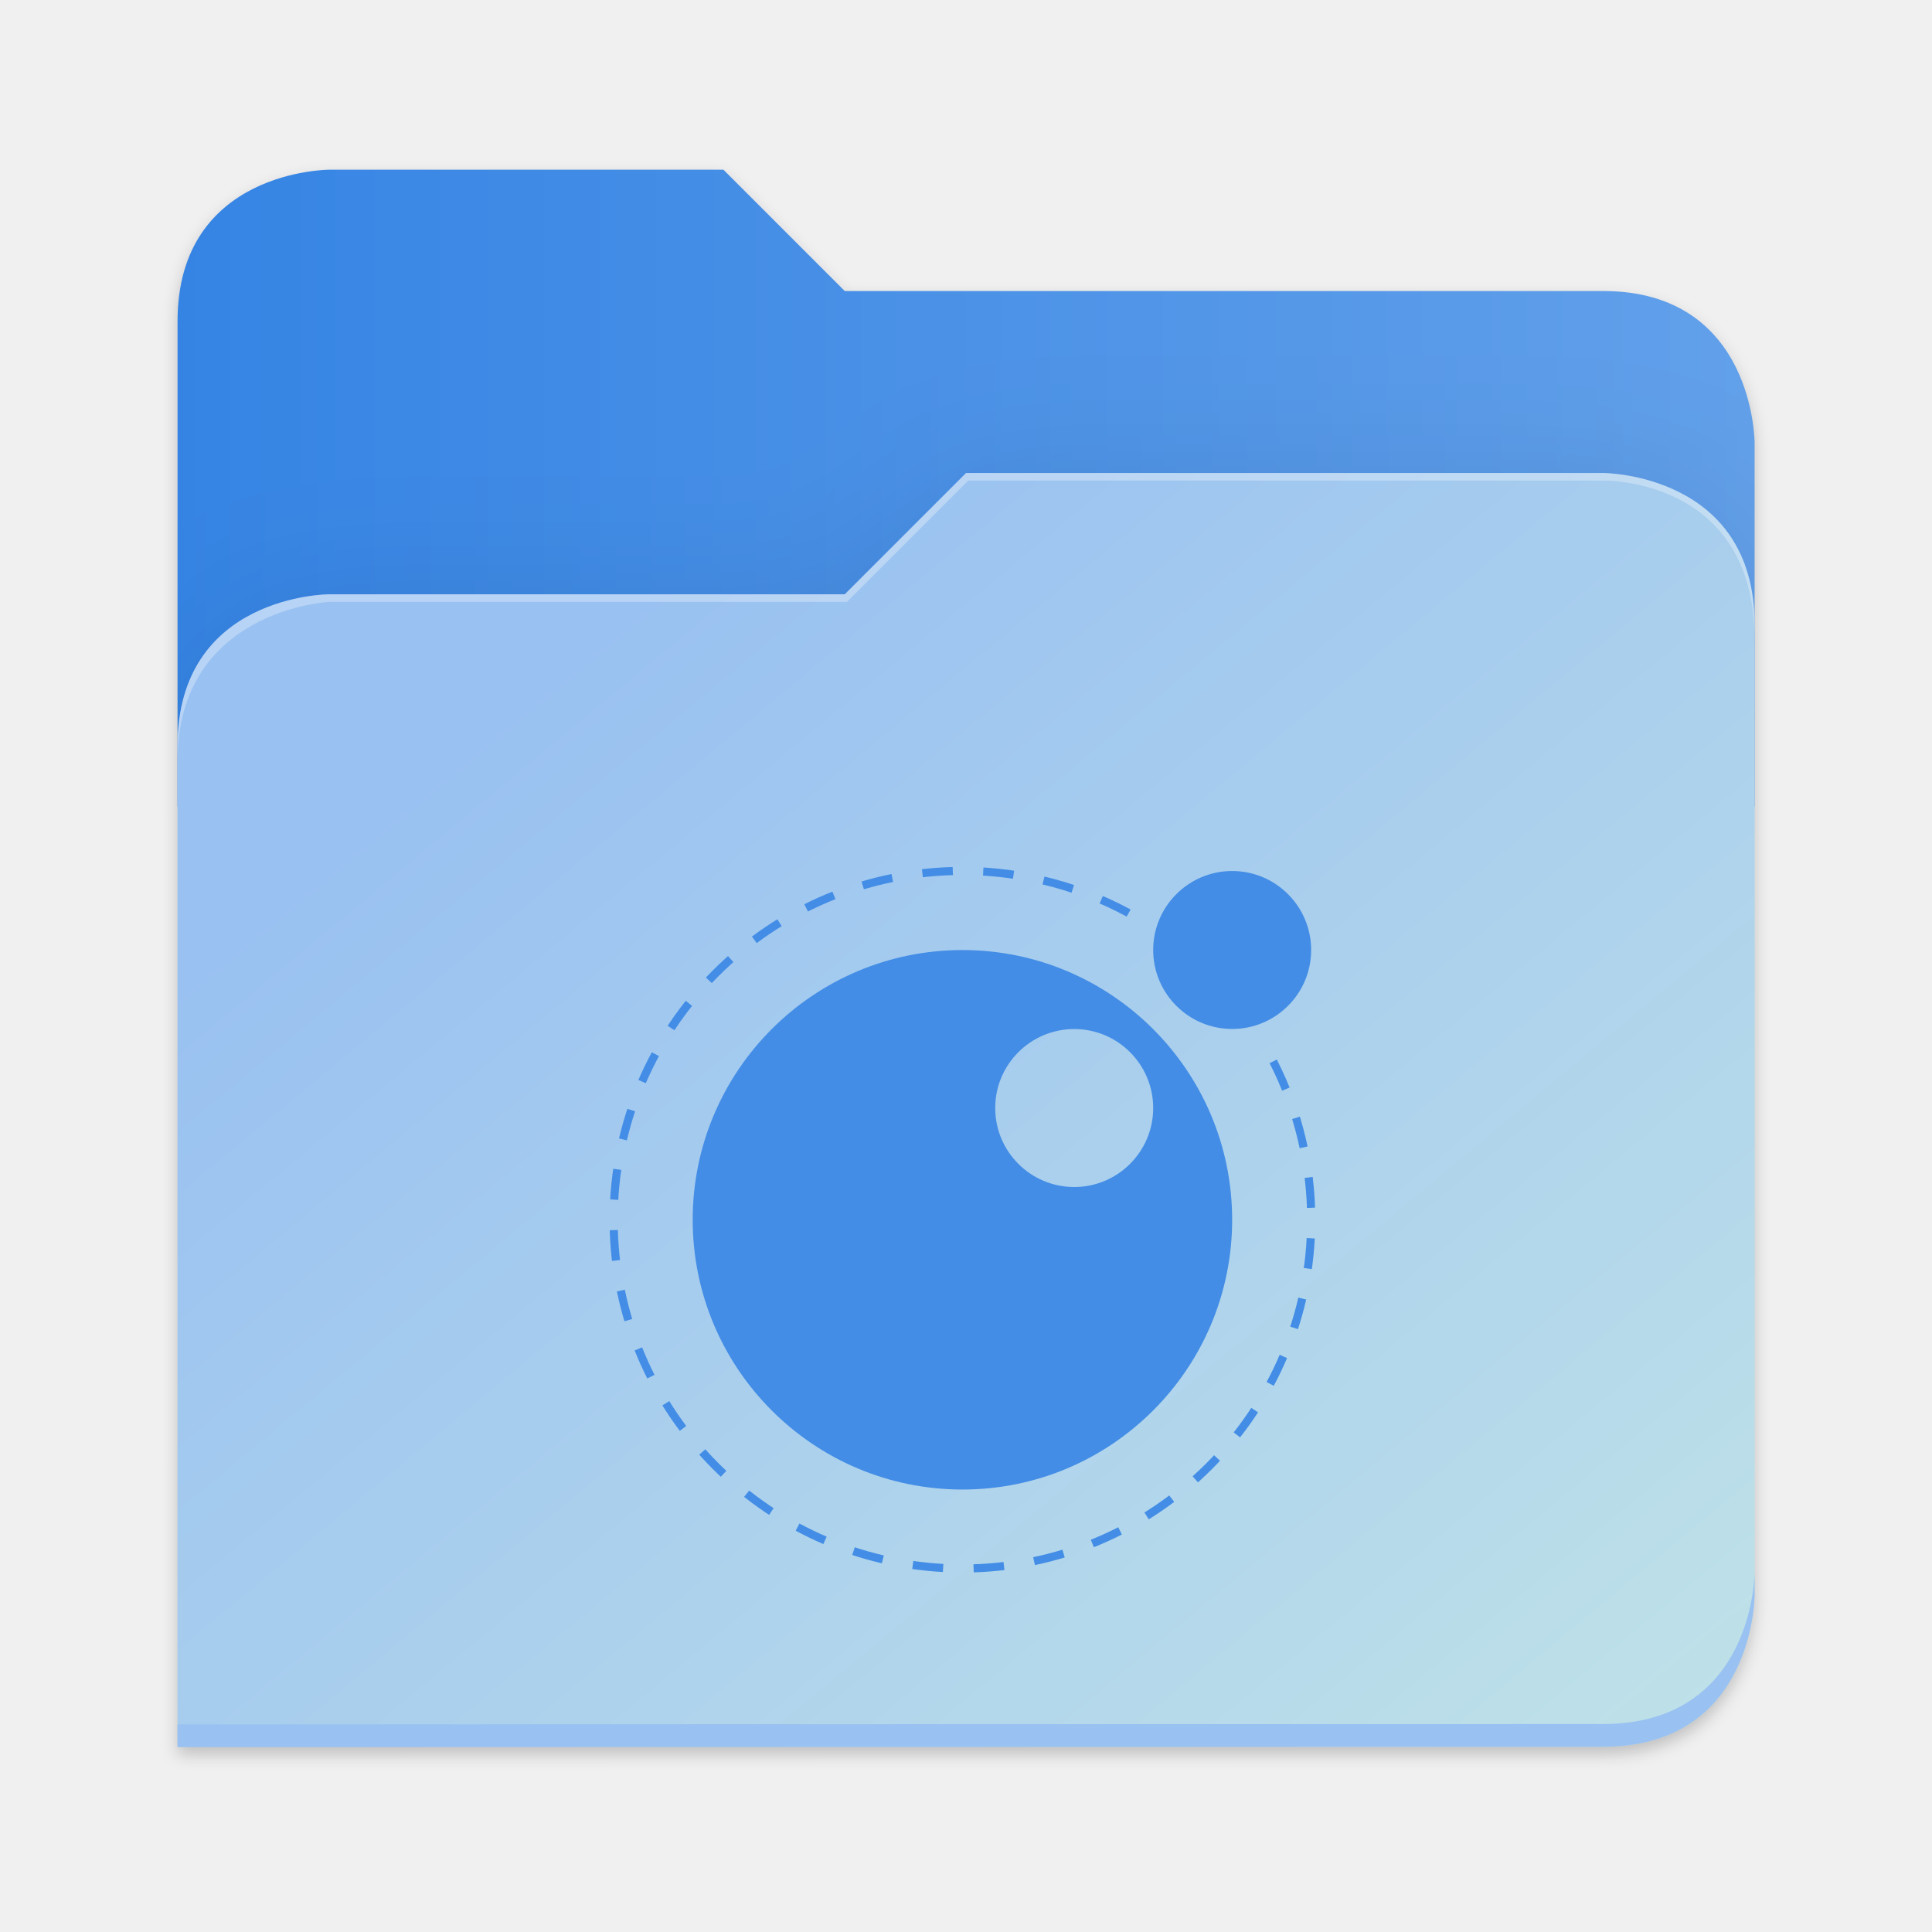
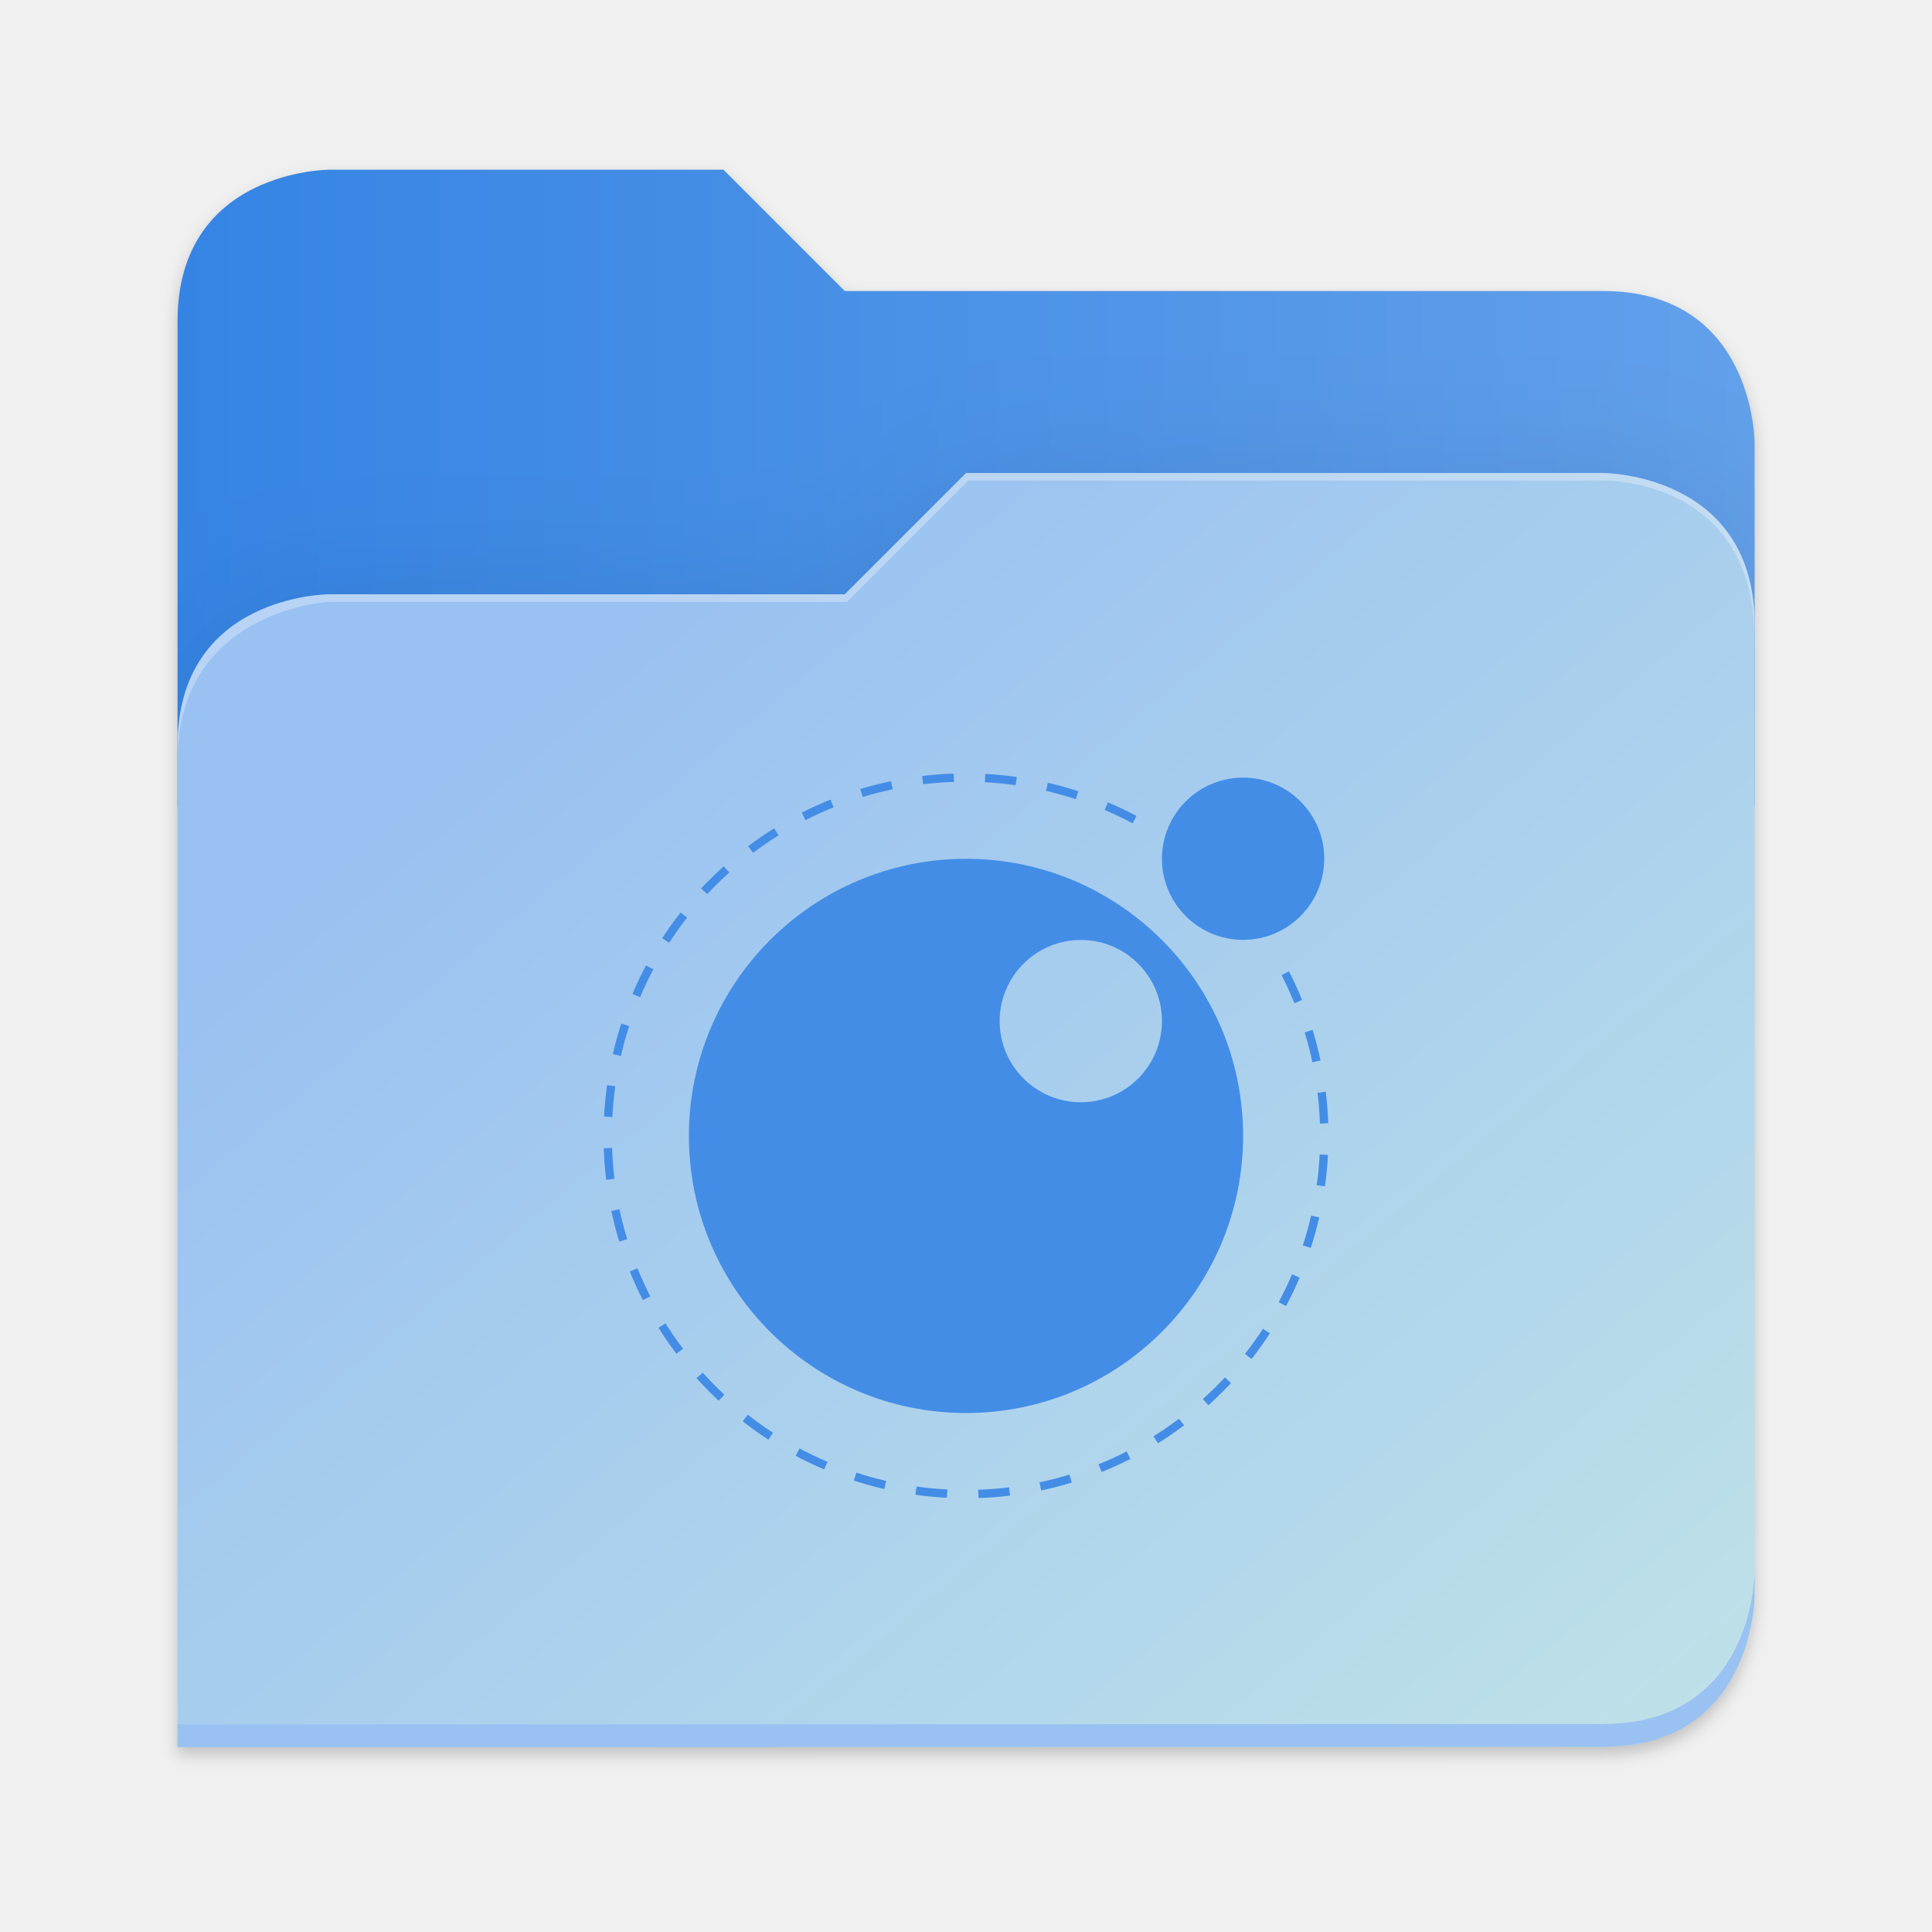
- <svg xmlns="http://www.w3.org/2000/svg" xmlns:xlink="http://www.w3.org/1999/xlink" height="128" viewBox="0 0 128 128" width="128" version="1.1" id="svg5248" xml:space="preserve">
+ <svg xmlns="http://www.w3.org/2000/svg" xmlns:xlink="http://www.w3.org/1999/xlink" height="128" viewBox="0 0 128 128" width="128" version="1.1" id="svg5248">
  <defs id="defs5252">
    <filter style="color-interpolation-filters:sRGB" id="filter1302" x="-0.012" width="1.024" y="-0.012" height="1.024">
      <feGaussianBlur stdDeviation="2.08" id="feGaussianBlur1304" />
    </filter>
    <linearGradient id="bg-gradient-2">
      <stop style="stop-color:#3584e4;stop-opacity:1" offset="0" id="stop13402" />
      <stop style="stop-color:#62a0ea;stop-opacity:1" offset="1" id="stop13404" />
    </linearGradient>
    <clipPath clipPathUnits="userSpaceOnUse" id="clipPath1509">
      <path id="path1511" d="M 192,-164 H 88 c 0,0 -40,0 -40,40 V 4 h 416 v -96 c 0,0 0,-40 -40,-40 H 224 Z" style="display:inline;opacity:1;vector-effect:none;fill:#c9b8a7;fill-opacity:1;stroke:none;stroke-width:26.067;stroke-linecap:butt;stroke-linejoin:miter;stroke-miterlimit:4;stroke-dasharray:none;stroke-dashoffset:0;stroke-opacity:1;marker:none;marker-start:none;marker-mid:none;marker-end:none;paint-order:normal;enable-background:new" />
    </clipPath>
    <filter style="color-interpolation-filters:sRGB" id="filter1529" x="-0.108" width="1.217" y="-0.134" height="1.269">
      <feGaussianBlur stdDeviation="18.8" id="feGaussianBlur1531" />
    </filter>
    <linearGradient id="linearGradient888">
      <stop style="stop-color:#99c1f1;stop-opacity:1" offset="0" id="stop884" />
      <stop style="stop-color:#c3e5e7;stop-opacity:1" offset="1" id="stop886" />
    </linearGradient>
    <linearGradient xlink:href="#bg-gradient-2" id="linearGradient5836" gradientUnits="userSpaceOnUse" x1="64" y1="756" x2="480" y2="756" />
    <linearGradient xlink:href="#linearGradient888" id="linearGradient5838" gradientUnits="userSpaceOnUse" x1="152.898" y1="-38.797" x2="447.309" y2="316" />
-     <mask id="holes">
-       <rect x="-60" y="-60" width="120" height="120" fill="#ffffff" id="rect1240" />
-       <circle id="hole" cy="-40" r="3" cx="0" />
-       <use xlink:href="#hole" transform="rotate(72)" id="use1243" />
-       <use xlink:href="#hole" transform="rotate(144)" id="use1245" />
-       <use xlink:href="#hole" transform="rotate(-144)" id="use1247" />
-       <use xlink:href="#hole" transform="rotate(-72)" id="use1249" />
-     </mask>
-     <mask id="holes-3">
-       <rect x="-60" y="-60" width="120" height="120" fill="#ffffff" id="rect4455" />
-       <circle id="hole-6" cy="-40" r="3" cx="0" />
-       <use xlink:href="#hole-6" transform="rotate(72)" id="use4458" />
-       <use xlink:href="#hole-6" transform="rotate(144)" id="use4460" />
-       <use xlink:href="#hole-6" transform="rotate(-144)" id="use4462" />
-       <use xlink:href="#hole-6" transform="rotate(-72)" id="use4464" />
-     </mask>
-     <mask id="holes-36">
-       <rect x="-60" y="-60" width="120" height="120" fill="#ffffff" id="rect946" />
-       <circle id="hole-7" cy="-40" r="3" cx="0" />
-       <use xlink:href="#hole-7" transform="rotate(72)" id="use949" />
-       <use xlink:href="#hole-7" transform="rotate(144)" id="use951" />
-       <use xlink:href="#hole-7" transform="rotate(-144)" id="use953" />
-       <use xlink:href="#hole-7" transform="rotate(-72)" id="use955" />
-     </mask>
-     <mask id="holes-9">
-       <rect x="-60" y="-60" width="120" height="120" fill="#ffffff" id="rect4023" />
-       <circle id="hole-3" cy="-40" r="3" cx="0" />
-       <use xlink:href="#hole-3" transform="rotate(72)" id="use4026" />
-       <use xlink:href="#hole-3" transform="rotate(144)" id="use4028" />
-       <use xlink:href="#hole-3" transform="rotate(-144)" id="use4030" />
-       <use xlink:href="#hole-3" transform="rotate(-72)" id="use4032" />
-     </mask>
-     <mask id="holes-1">
-       <rect x="-60" y="-60" width="120" height="120" fill="#ffffff" id="rect5879" />
-       <circle id="hole-8" cy="-40" r="3" cx="0" />
-       <use xlink:href="#hole-8" transform="rotate(72)" id="use5882" />
-       <use xlink:href="#hole-8" transform="rotate(144)" id="use5884" />
-       <use xlink:href="#hole-8" transform="rotate(-144)" id="use5886" />
-       <use xlink:href="#hole-8" transform="rotate(-72)" id="use5888" />
-     </mask>
-     <mask id="holes-367">
-       <rect x="-60" y="-60" width="120" height="120" fill="#ffffff" id="rect1240-5" />
-       <circle id="hole-35" cy="-40" r="3" cx="0" />
-       <use xlink:href="#hole-35" transform="rotate(72)" id="use1243-6" />
-       <use xlink:href="#hole-35" transform="rotate(144)" id="use1245-2" />
-       <use xlink:href="#hole-35" transform="rotate(-144)" id="use1247-9" />
-       <use xlink:href="#hole-35" transform="rotate(-72)" id="use1249-1" />
-     </mask>
-     <mask id="holes-3-2">
-       <rect x="-60" y="-60" width="120" height="120" fill="#ffffff" id="rect4455-7" />
-       <circle id="hole-6-0" cy="-40" r="3" cx="0" />
-       <use xlink:href="#hole-6-0" transform="rotate(72)" id="use4458-9" />
-       <use xlink:href="#hole-6-0" transform="rotate(144)" id="use4460-3" />
-       <use xlink:href="#hole-6-0" transform="rotate(-144)" id="use4462-6" />
-       <use xlink:href="#hole-6-0" transform="rotate(-72)" id="use4464-0" />
-     </mask>
-     <mask id="holes-36-6">
-       <rect x="-60" y="-60" width="120" height="120" fill="#ffffff" id="rect946-2" />
-       <circle id="hole-7-6" cy="-40" r="3" cx="0" />
-       <use xlink:href="#hole-7-6" transform="rotate(72)" id="use949-1" />
-       <use xlink:href="#hole-7-6" transform="rotate(144)" id="use951-8" />
-       <use xlink:href="#hole-7-6" transform="rotate(-144)" id="use953-7" />
-       <use xlink:href="#hole-7-6" transform="rotate(-72)" id="use955-9" />
-     </mask>
-     <mask id="holes-9-2">
-       <rect x="-60" y="-60" width="120" height="120" fill="#ffffff" id="rect4023-0" />
-       <circle id="hole-3-2" cy="-40" r="3" cx="0" />
-       <use xlink:href="#hole-3-2" transform="rotate(72)" id="use4026-3" />
-       <use xlink:href="#hole-3-2" transform="rotate(144)" id="use4028-7" />
-       <use xlink:href="#hole-3-2" transform="rotate(-144)" id="use4030-5" />
-       <use xlink:href="#hole-3-2" transform="rotate(-72)" id="use4032-9" />
-     </mask>
-     <mask id="holes-1-2">
-       <rect x="-60" y="-60" width="120" height="120" fill="#ffffff" id="rect5879-2" />
-       <circle id="hole-8-8" cy="-40" r="3" cx="0" />
-       <use xlink:href="#hole-8-8" transform="rotate(72)" id="use5882-9" />
-       <use xlink:href="#hole-8-8" transform="rotate(144)" id="use5884-7" />
-       <use xlink:href="#hole-8-8" transform="rotate(-144)" id="use5886-3" />
-       <use xlink:href="#hole-8-8" transform="rotate(-72)" id="use5888-6" />
-     </mask>
  </defs>
  <linearGradient id="a" gradientUnits="userSpaceOnUse" x1="12" x2="116" y1="64" y2="64">
    <stop offset="0" stop-color="#3d3846" id="stop5214" />
    <stop offset="0.05" stop-color="#77767b" id="stop5216" />
    <stop offset="0.1" stop-color="#5e5c64" id="stop5218" />
    <stop offset="0.9" stop-color="#504e56" id="stop5220" />
    <stop offset="0.95" stop-color="#77767b" id="stop5222" />
    <stop offset="1" stop-color="#3d3846" id="stop5224" />
  </linearGradient>
  <linearGradient id="b" gradientUnits="userSpaceOnUse" x1="12" x2="112.041" y1="60" y2="80.988">
    <stop offset="0" stop-color="#77767b" id="stop5227" />
    <stop offset="0.384" stop-color="#9a9996" id="stop5229" />
    <stop offset="0.721" stop-color="#77767b" id="stop5231" />
    <stop offset="1" stop-color="#68666f" id="stop5233" />
  </linearGradient>
  <g transform="matrix(0.2511615,0,0,0.2511615,-0.2929295,52.43479)" id="g5798" style="fill:#c9b8a7;fill-opacity:1;stroke:#a08f7f;stroke-opacity:1">
    <path id="path5786" d="m 88,-162 c 0,0 -40,0 -40,40 L 47.965,6 h 0.033 L 47.965,254.094 424,254 c 40,0 40,-40 40,-40 V 6 -42 -90 c 0,0 0,-40 -40,-40 H 224 l -32,-32 z" style="display:inline;opacity:0.2;fill:#000000;fill-opacity:1;stroke:none;stroke-width:26.067;stroke-linecap:butt;stroke-linejoin:miter;stroke-miterlimit:4;stroke-dasharray:none;stroke-dashoffset:0;stroke-opacity:1;marker:none;marker-start:none;marker-mid:none;marker-end:none;paint-order:normal;filter:url(#filter1302);enable-background:new" />
    <path style="display:inline;opacity:1;fill:url(#linearGradient5836);fill-opacity:1;stroke:none;stroke-width:26.067;stroke-linecap:butt;stroke-linejoin:miter;stroke-miterlimit:4;stroke-dasharray:none;stroke-dashoffset:0;stroke-opacity:1;marker:none;marker-start:none;marker-mid:none;marker-end:none;paint-order:normal;enable-background:new" d="M 208,672 H 104 c 0,0 -40,0 -40,40 v 128 h 416 v -96 c 0,0 0,-40 -40,-40 H 240 Z" transform="translate(-16,-836)" id="path5788" />
    <path id="path5790" d="m 256,-80 -32,32 H 88 c 0,0 -40,0 -40,40 v 264 h 376 c 40,0 40,-40 40,-40 V -40 c 0,-40 -40,-40 -40,-40 z" style="display:inline;opacity:0.1;fill:#000000;fill-opacity:1;stroke:none;stroke-width:26.067;stroke-linecap:butt;stroke-linejoin:miter;stroke-miterlimit:4;stroke-dasharray:none;stroke-dashoffset:0;stroke-opacity:1;marker:none;marker-start:none;marker-mid:none;marker-end:none;paint-order:normal;filter:url(#filter1529);enable-background:new" clip-path="url(#clipPath1509)" />
    <path style="display:inline;opacity:1;fill:url(#linearGradient5838);fill-opacity:1;stroke:none;stroke-width:26.067;stroke-linecap:butt;stroke-linejoin:miter;stroke-miterlimit:4;stroke-dasharray:none;stroke-dashoffset:0;stroke-opacity:1;marker:none;marker-start:none;marker-mid:none;marker-end:none;paint-order:normal;enable-background:new" d="m 256,-84 -32,32 H 88 c 0,0 -40,0 -40,40 v 264 h 376 c 40,0 40,-40 40,-40 V -44 c 0,-40 -40,-40 -40,-40 z" id="path5792" />
    <path style="font-variation-settings:normal;display:inline;opacity:1;fill:#99c1f1;fill-opacity:1;stroke:none;stroke-width:26.067;stroke-linecap:butt;stroke-linejoin:miter;stroke-miterlimit:4;stroke-dasharray:none;stroke-dashoffset:0;stroke-opacity:1;marker:none;marker-start:none;marker-mid:none;marker-end:none;paint-order:normal;enable-background:new;stop-color:#000000;stop-opacity:1" d="m 480,1042 c 0,0 0,40 -40,40 l -375.998,0.094 -0.004,6 L 440,1088 c 40,0 40,-40 40,-40 z" transform="translate(-16,-836)" id="path5794" />
    <path style="display:inline;opacity:0.3;fill:#ffffff;fill-opacity:1;stroke:none;stroke-width:26.067;stroke-linecap:butt;stroke-linejoin:miter;stroke-miterlimit:4;stroke-dasharray:none;stroke-dashoffset:0;stroke-opacity:1;marker:none;marker-start:none;marker-mid:none;marker-end:none;paint-order:normal;enable-background:new" d="m 272,752 -32,32 H 104 c 0,0 -40,0 -40,40 v 4 c 0,-40 40,-42 40,-42 h 136.591 l 32,-32 H 440 c 5.38,0 40,2 40,42 v -4 c 0,-40 -40,-40 -40,-40 z" id="path5796" transform="translate(-16,-836)" />
  </g>
-   <g id="g18" transform="matrix(0.04936652,0,0,0.04936574,40.3885,57.43463)" style="display:inline">
-     <path id="path2" style="fill:#438de6;fill-opacity:1" d="m 473.511,111.583 c -199.8,0 -362.016,162.216 -362.016,362.016 0,199.8 162.216,362.016 362.016,362.016 199.8,0 361.977,-162.216 361.977,-362.016 0,-199.8 -162.178,-362.016 -361.977,-362.016 z m 150.006,106.024 c 58.5,0 105.986,47.486 105.986,105.986 0,58.5 -47.486,106.024 -105.986,106.024 -58.5,0 -106.024,-47.525 -106.024,-106.024 0,-58.5 47.525,-105.986 106.024,-105.986 z" />
-     <path fill="#000080" d="m 941.5,111.5 c 0,-58.5 -47.5,-106 -106,-106 -58.5,0 -106,47.5 -106,106 0,58.5 47.5,106 106,106 58.5,0 106,-47.4 106,-106" id="path6" style="fill:#438de6;fill-opacity:1" />
-     <path fill="none" stroke="#808080" stroke-width="10.861" stroke-miterlimit="10" stroke-dasharray="40.847" d="m 890.6,261 c 33.5,65.8 51,138.6 51,212.5 0,258.4 -209.7,468.1 -468.1,468.1 C 215.1,941.6 5.4,731.9 5.4,473.5 5.4,215.1 215.1,5.4 473.5,5.4 c 83.1,0 164.6,22.1 236.2,63.9" id="path16" style="stroke:#438de6;stroke-width:10.877;stroke-dasharray:40.908;stroke-dashoffset:0;stroke-opacity:1" />
-   </g>
+   <g id="surface105959-1" transform="matrix(3.494182,0,0,3.494182,134.0262,48.09931)" style="fill:#3f8ae5;fill-opacity:1;stroke:none;stroke-width:0.894" />
+   <path id="path2" style="fill:#438de6;fill-opacity:1;stroke-width:0.051" d="m 64.001,56.898 c -10.132,0 -18.359,8.226 -18.359,18.359 0,10.132 8.226,18.359 18.359,18.359 10.132,0 18.357,-8.226 18.357,-18.359 0,-10.132 -8.224,-18.359 -18.357,-18.359 z m 7.607,5.377 c 2.967,0 5.375,2.408 5.375,5.375 0,2.967 -2.408,5.377 -5.375,5.377 -2.967,0 -5.377,-2.41 -5.377,-5.377 0,-2.967 2.41,-5.375 5.377,-5.375 z" />
+   <path fill="#000080" d="m 87.734,56.894 c 0,-2.967 -2.409,-5.375 -5.376,-5.375 -2.967,0 -5.376,2.409 -5.376,5.375 0,2.967 2.409,5.375 5.376,5.375 2.967,0 5.376,-2.404 5.376,-5.375" id="path6" style="fill:#438de6;fill-opacity:1;stroke-width:0.051" />
+   <path fill="none" stroke="#808080" stroke-width="10.861" stroke-miterlimit="10" stroke-dasharray="40.847" d="m 85.153,64.476 c 1.699,3.337 2.586,7.029 2.586,10.776 0,13.104 -10.634,23.738 -23.739,23.738 -13.104,0 -23.739,-10.634 -23.739,-23.738 0,-13.104 10.634,-23.738 23.739,-23.738 4.214,0 8.347,1.121 11.978,3.24" id="path16" style="stroke:#438de6;stroke-width:0.551;stroke-dasharray:2.072;stroke-dashoffset:0;stroke-opacity:1" />
</svg>
